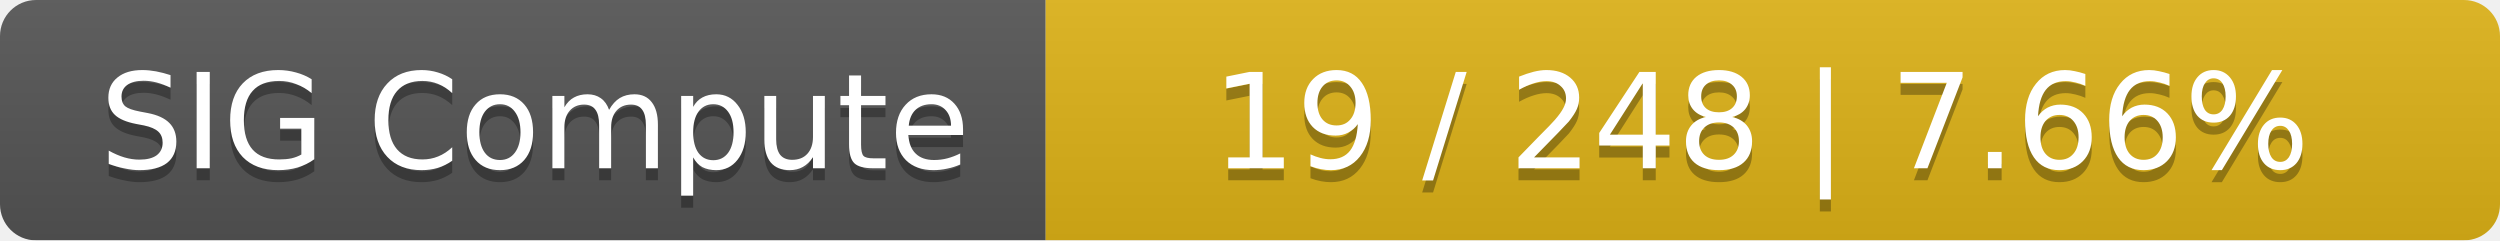
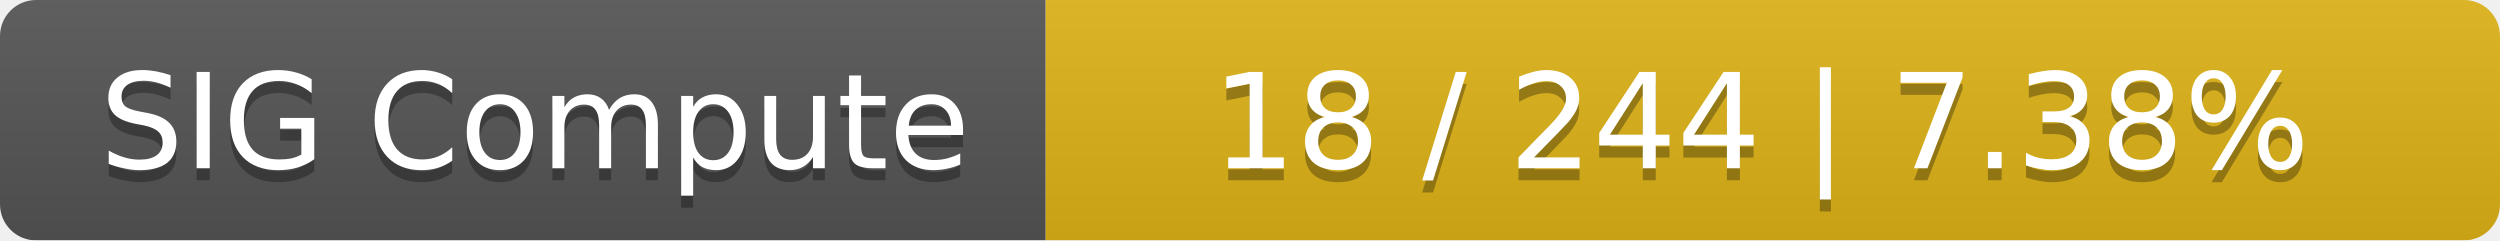
<svg xmlns="http://www.w3.org/2000/svg" width="208" height="20">
  <linearGradient id="smooth" x2="0" y2="100%">
    <stop offset="0" stop-color="#bbb" stop-opacity=".1" />
    <stop offset="1" stop-opacity=".1" />
  </linearGradient>
  <mask id="round">
    <rect width="208" height="20" rx="3" fill="#fff" />
  </mask>
  <g mask="url(#round)">
    <rect width="87" height="20" fill="#555" />
    <rect x="87" width="121" height="20" fill="#dfb317" />
    <rect width="208" height="20" fill="url(#smooth)" />
  </g>
  <g fill="#fff" text-anchor="middle" font-family="DejaVu Sans,Verdana,Geneva,sans-serif" font-size="11">
    <text x="44.5" y="15" fill="#010101" fill-opacity=".3">SIG Compute</text>
    <text x="44.5" y="14">SIG Compute</text>
-     <text x="146.5" y="15" fill="#010101" fill-opacity=".3">19 / 248    |    7.66%</text>
-     <text x="146.5" y="14">19 / 248    |    7.66%</text>
+     <text x="146.5" y="15" fill="#010101" fill-opacity=".3">18 / 244    |    7.38%</text>
+     <text x="146.5" y="14">18 / 244    |    7.38%</text>
  </g>
</svg>
